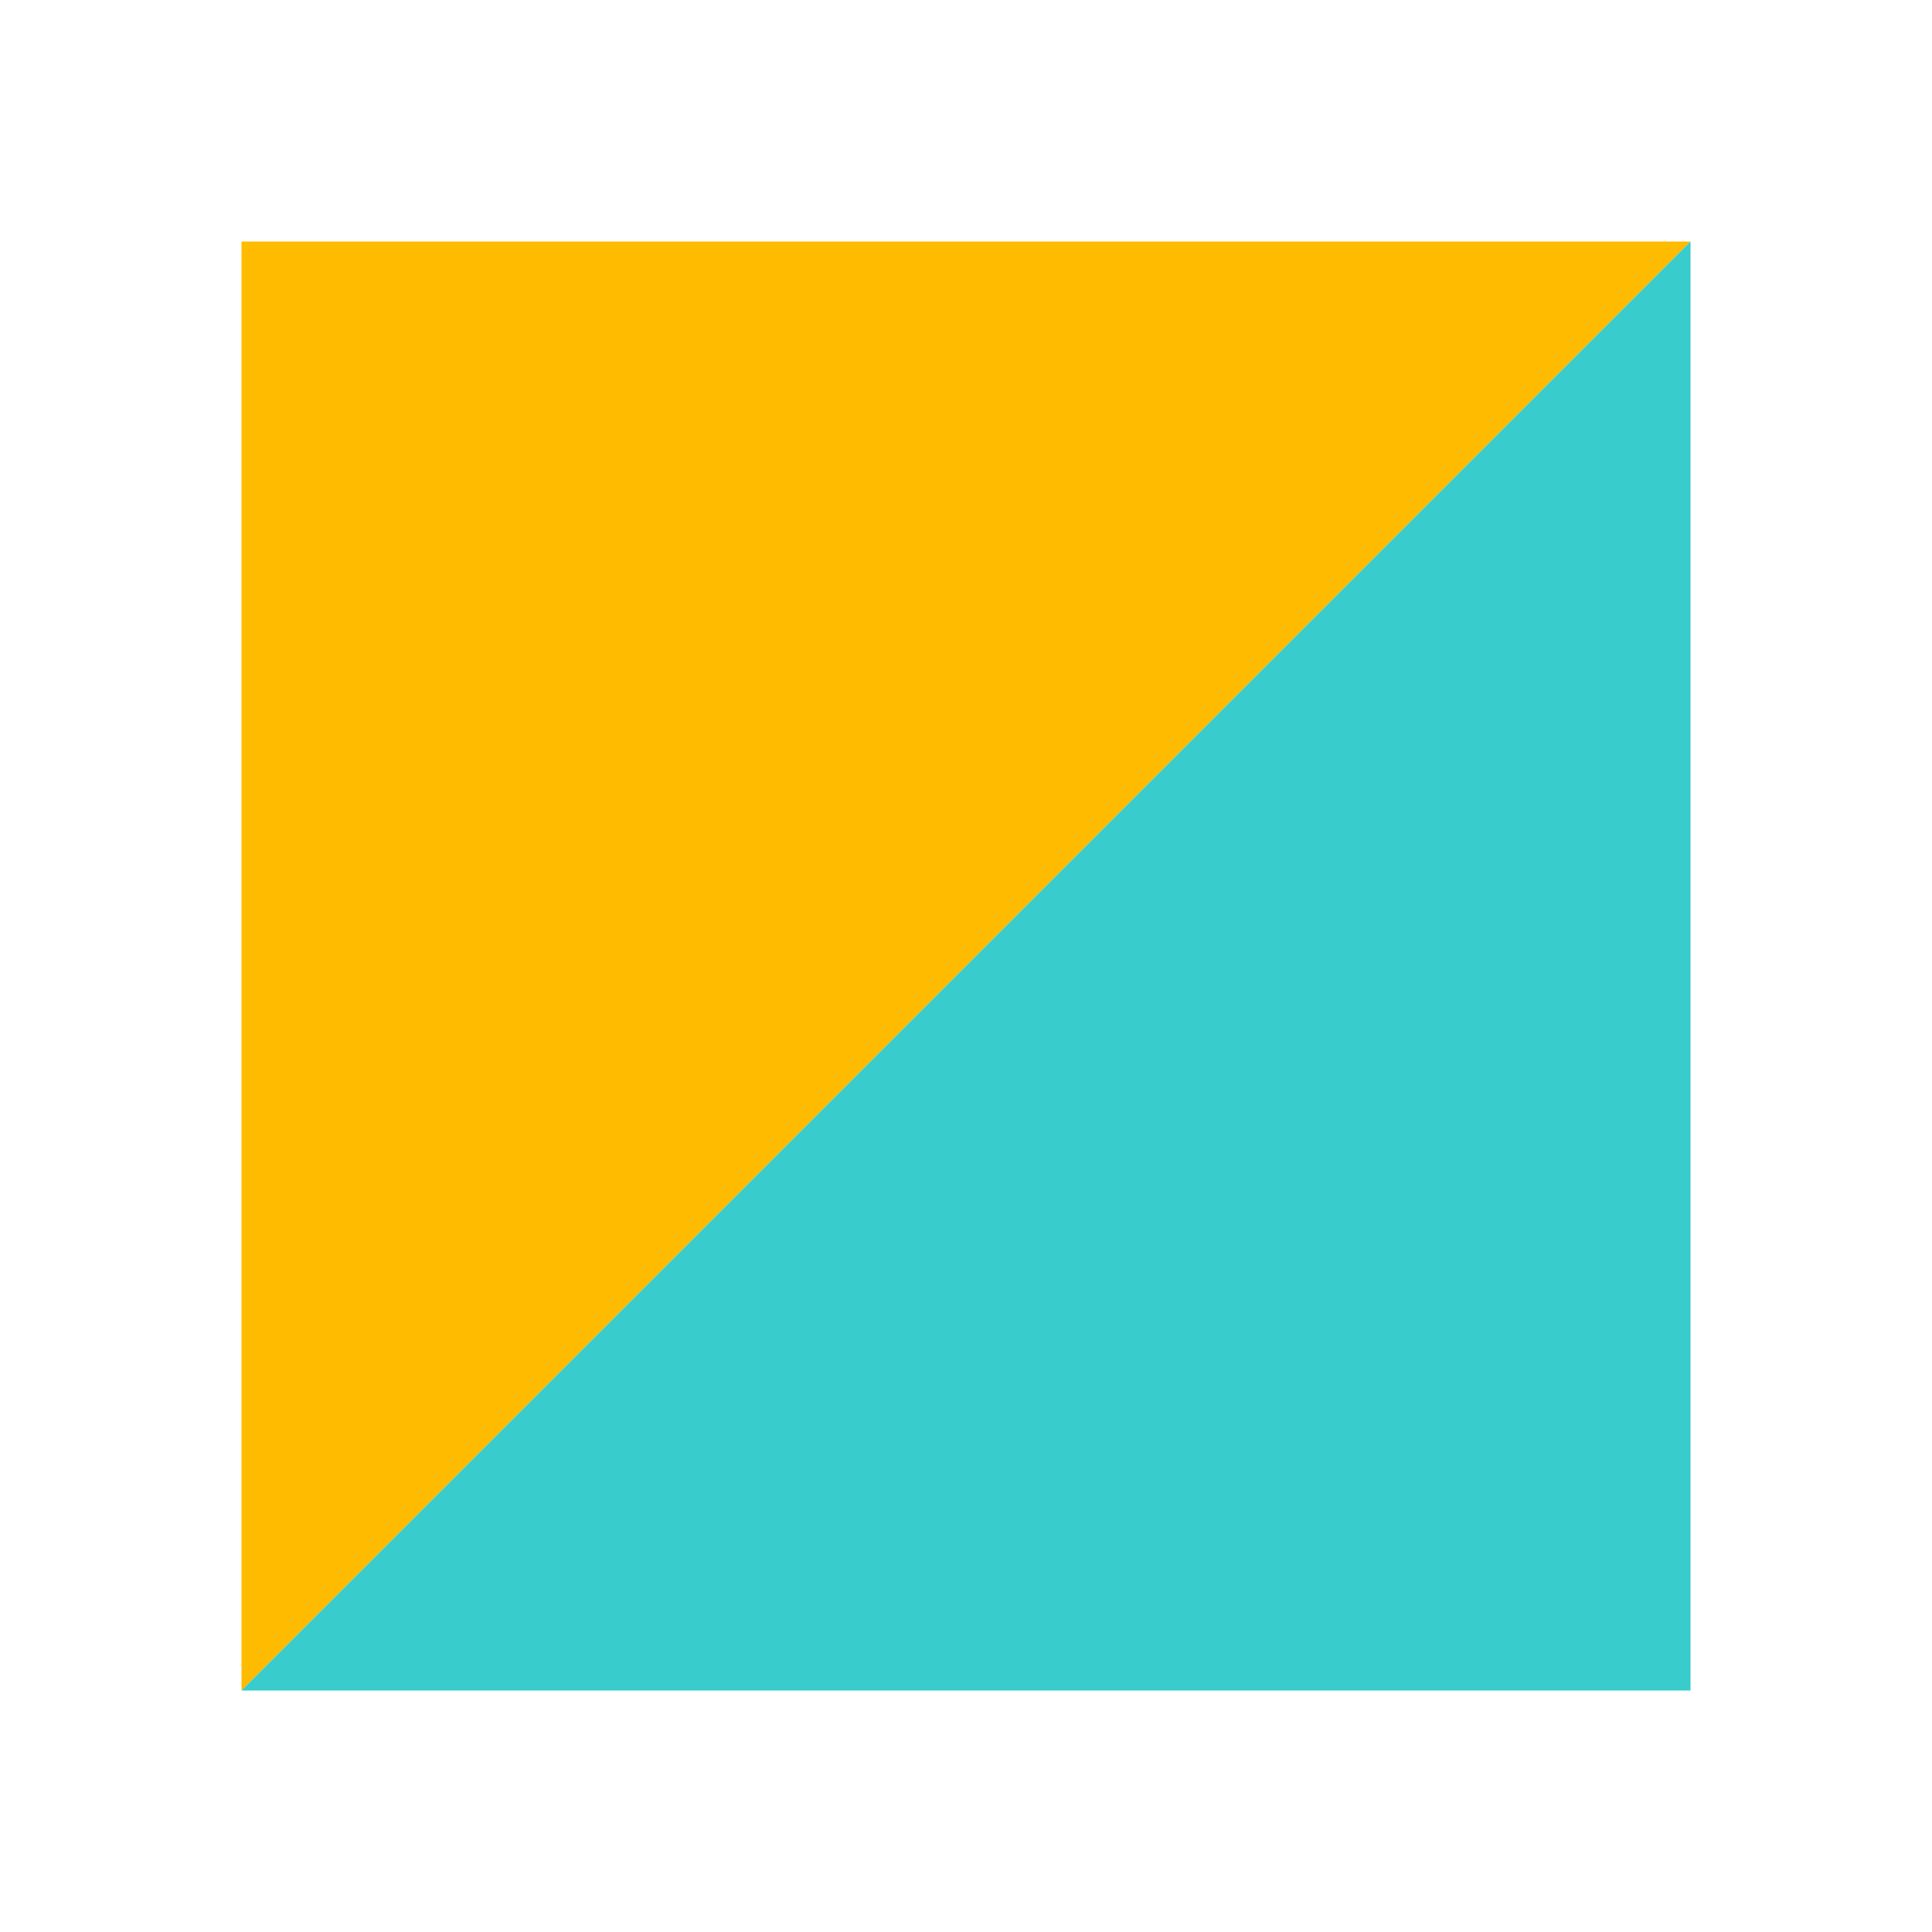
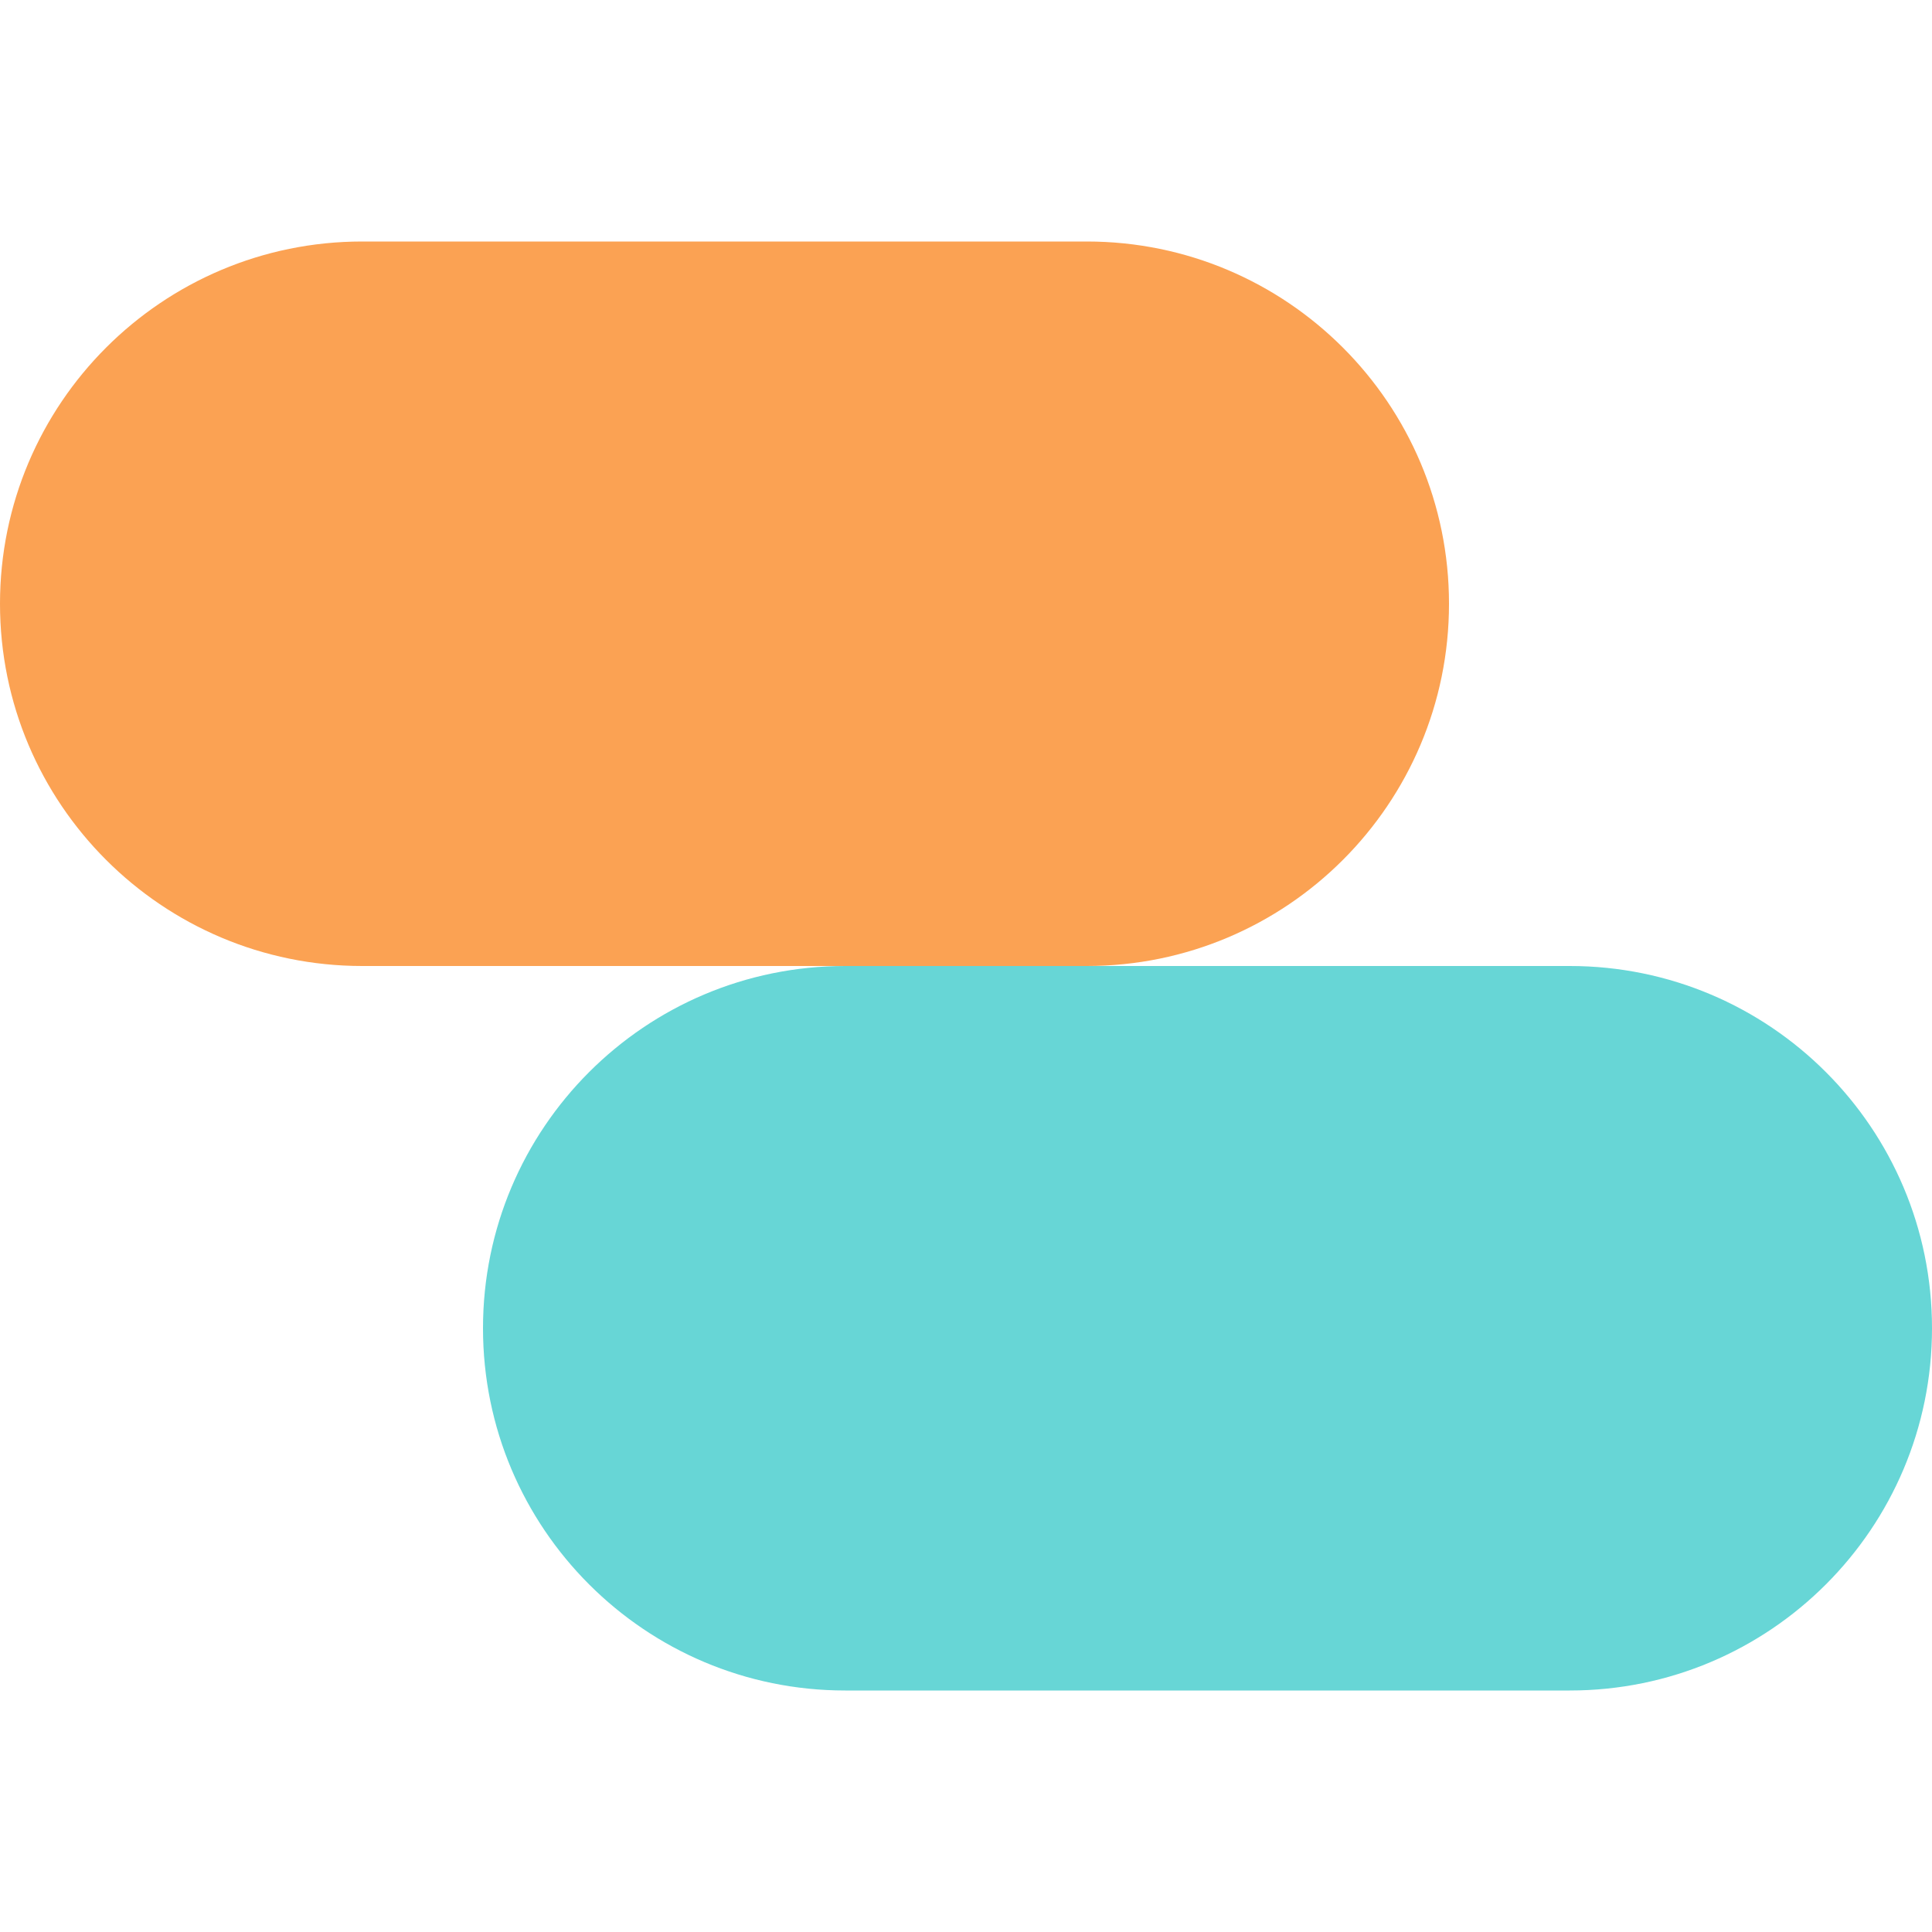
<svg xmlns="http://www.w3.org/2000/svg" viewBox="0 0 16 16">
-   <path fill="#ffbb00" d="M 2,14 V 2 H 14 z" />
-   <path fill="#39cccc" d="m 2,14 h 12 V 2 Z" />
+   <rect fill="#fba253" rx="3" ry="3" x="0" y="2" width="12" height="6" />
+   <rect fill="#67d6d6" rx="3" ry="3" x="4" y="8" width="12" height="6" />
</svg>
